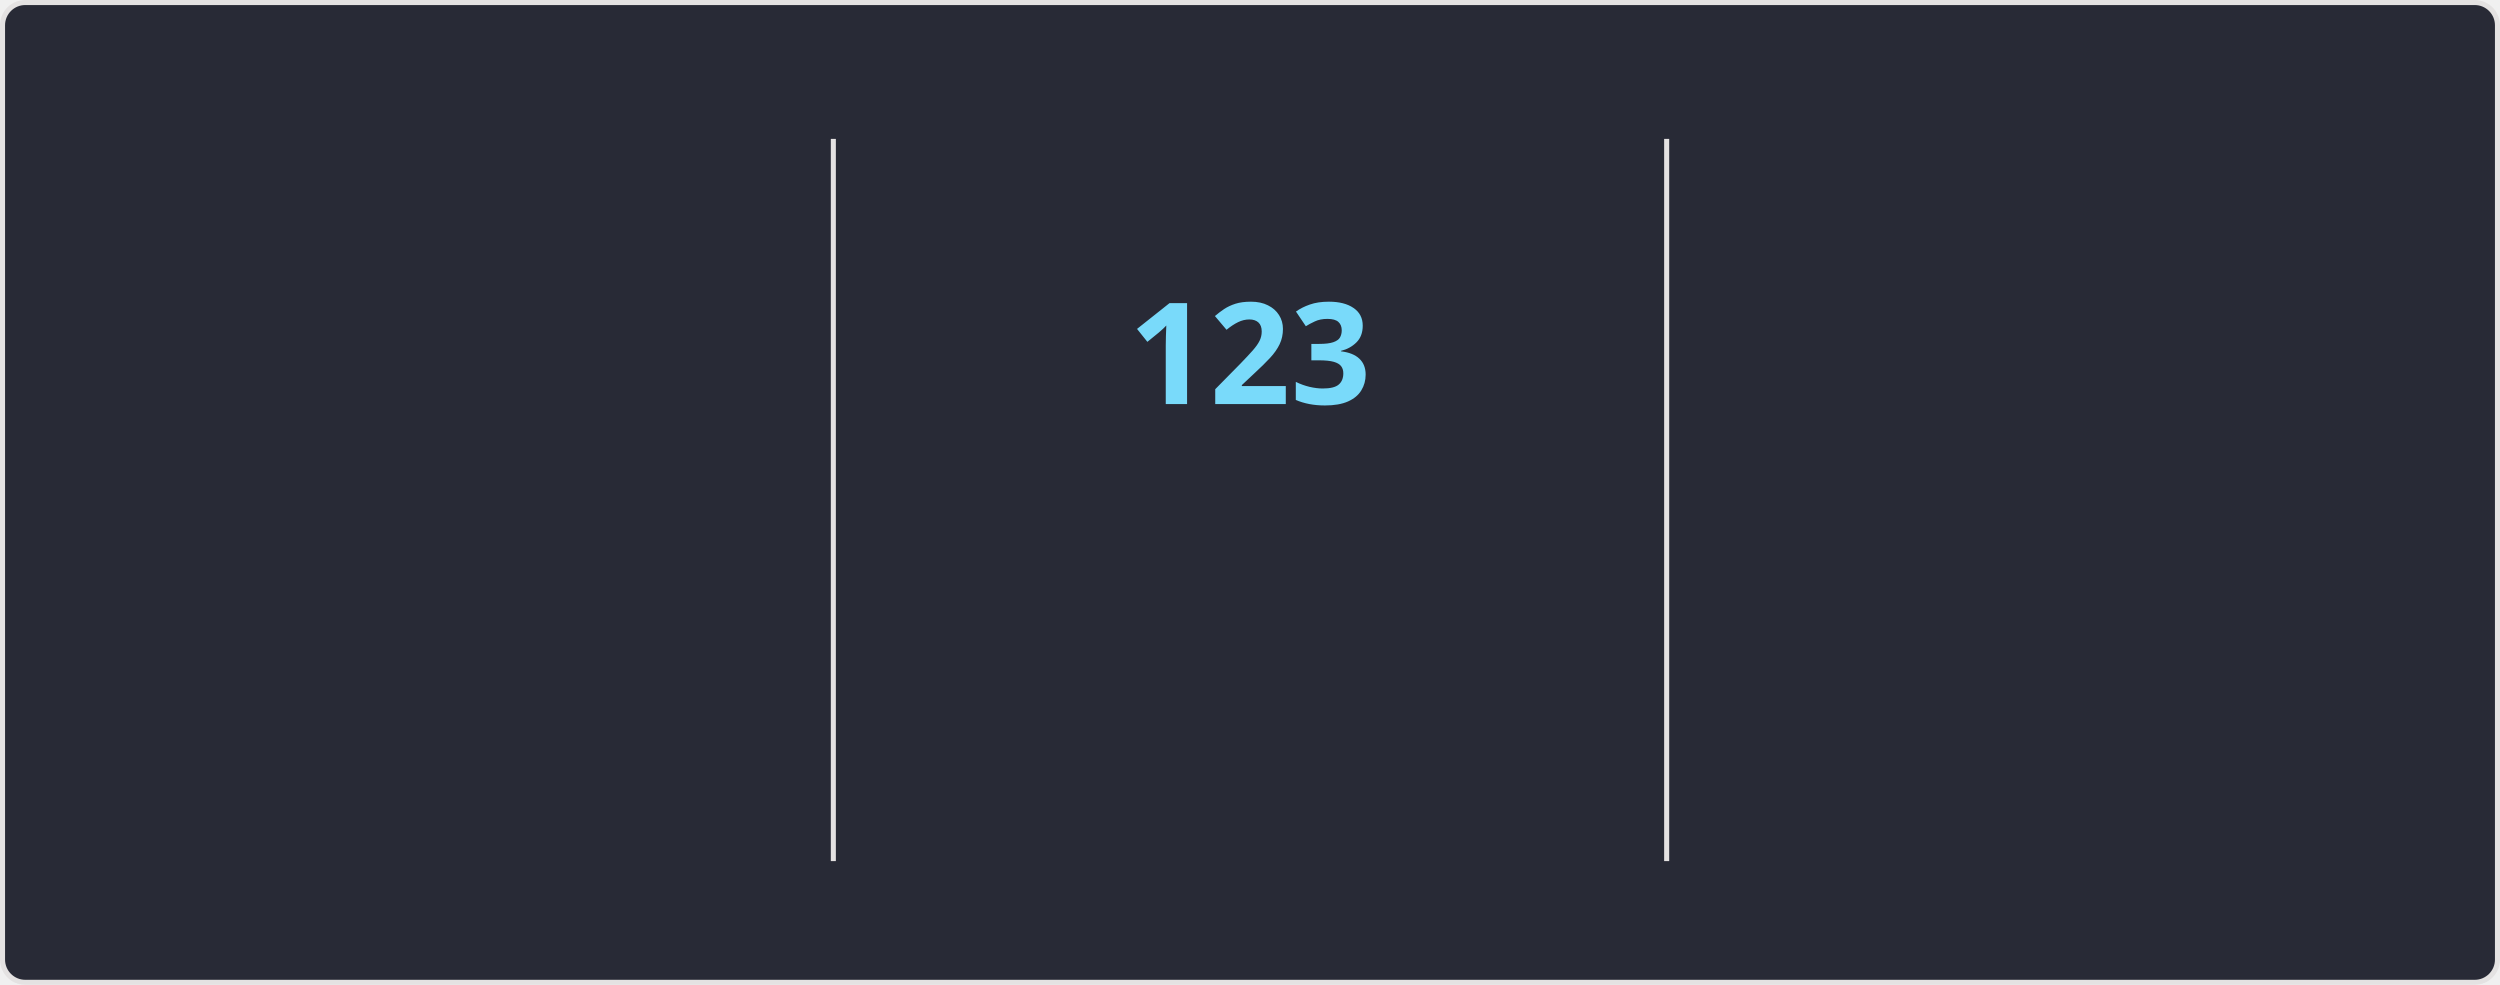
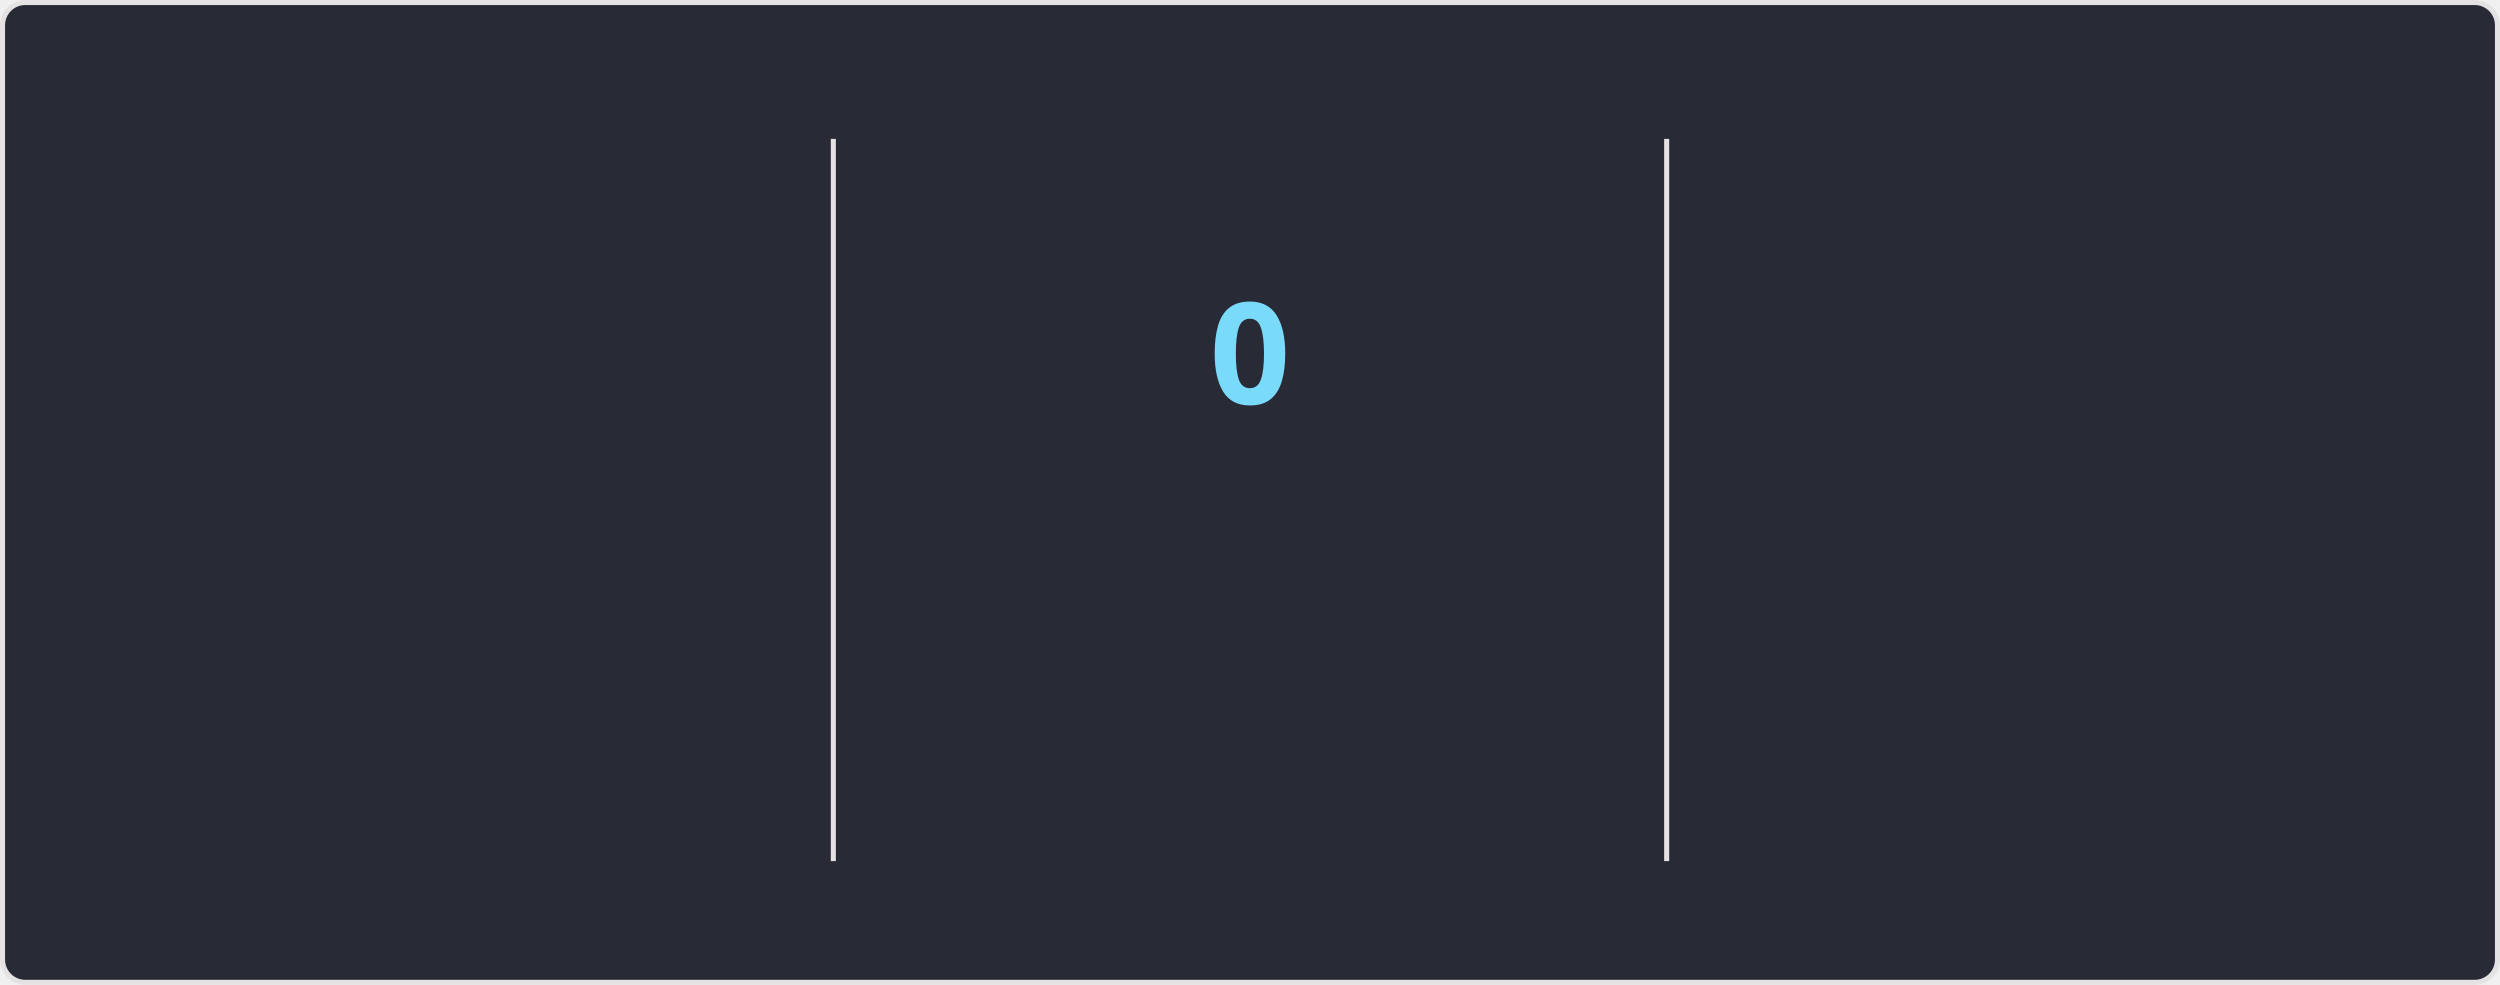
<svg xmlns="http://www.w3.org/2000/svg" style="isolation: isolate" viewBox="0 0 495 195" width="495px" height="195px" direction="ltr">
  <style>
    @keyframes currstreak {
      0% { font-size: 3px; opacity: 0.2; }
      80% { font-size: 34px; opacity: 1; }
      100% { font-size: 28px; opacity: 1; }
    }
    @keyframes fadein {
      0% { opacity: 0; }
      100% { opacity: 1; }
    }
    .big-number {
      font-family: "Segoe UI", Ubuntu, sans-serif;
      font-weight: 700;
      font-size: 28px;
      fill: #ff6e96;
    }
    .label {
      font-family: "Segoe UI", Ubuntu, sans-serif;
      font-weight: 400;
      font-size: 14px;
      fill: #ff6e96;
    }
    .range-text {
      font-family: "Segoe UI", Ubuntu, sans-serif;
      font-weight: 400;
      font-size: 12px;
      fill: #f8f8f2;
    }
    .current-streak-num {
      font-family: "Segoe UI", Ubuntu, sans-serif;
      font-weight: 700;
      font-size: 28px;
      fill: #79dafa;
    }</style>
  <defs>
    <clipPath id="outer_rectangle">
      <rect width="495" height="195" rx="4.5" />
    </clipPath>
    <mask id="mask_out_ring_behind_fire">
      <rect width="495" height="195" fill="white" />
      <ellipse id="mask-ellipse" cx="247.5" cy="32" rx="13" ry="18" fill="black" />
    </mask>
  </defs>
  <g clip-path="url(#outer_rectangle)">
    <g style="isolation: isolate">
      <rect fill="#282a36" rx="4.5" x="0.5" y="0.5" width="494" height="194" stroke="#e4e2e2" />
    </g>
    <g style="isolation: isolate">
      <line x1="165" y1="28" x2="165" y2="170" vector-effect="non-scaling-stroke" stroke-width="1" stroke="#e4e2e2" stroke-linejoin="miter" stroke-linecap="square" stroke-miterlimit="3" />
      <line x1="330" y1="28" x2="330" y2="170" vector-effect="non-scaling-stroke" stroke-width="1" stroke="#e4e2e2" stroke-linejoin="miter" stroke-linecap="square" stroke-miterlimit="3" />
    </g>
    <g style="isolation: isolate">
      <g transform="translate(82.5, 48)">
        <text x="0" y="32" stroke-width="0" text-anchor="middle" class="big-number" style="opacity: 0; animation: fadein 0.5s linear forwards 0.6s">
            7.3K
          </text>
      </g>
      <g transform="translate(82.5, 84)">
        <text x="0" y="32" stroke-width="0" text-anchor="middle" class="label" style="opacity: 0; animation: fadein 0.5s linear forwards 0.7s">
            Total Contributions
          </text>
      </g>
      <g transform="translate(82.5, 114)">
        <text x="0" y="32" stroke-width="0" text-anchor="middle" class="range-text" style="opacity: 0; animation: fadein 0.5s linear forwards 0.8s">
            Nov 9 - Present
          </text>
      </g>
    </g>
    <g style="isolation: isolate">
      <g mask="url(#mask_out_ring_behind_fire)">
        <circle cx="247.5" cy="71" r="40" fill="none" stroke="#ff6e96" stroke-width="5" style="opacity: 0; animation: fadein 0.5s linear forwards 0.4s" />
      </g>
      <g transform="translate(247.5, 19.5)" stroke-opacity="0" style="opacity: 0; animation: fadein 0.5s linear forwards 0.6s">
        <path d="M -12 -0.5 L 15 -0.5 L 15 23.5 L -12 23.5 L -12 -0.5 Z" fill="none" />
        <path d="M 1.5 0.67 C 1.5 0.67 2.24 3.32 2.24 5.47 C 2.24 7.53 0.89 9.2 -1.17 9.2 C -3.23 9.2 -4.79 7.53 -4.79 5.47 L -4.76 5.11 C -6.78 7.51 -8 10.62 -8 13.99 C -8 18.41 -4.42 22 0 22 C 4.42 22 8 18.41 8 13.99 C 8 8.6 5.41 3.79 1.5 0.67 Z M -0.29 19 C -2.07 19 -3.51 17.6 -3.51 15.86 C -3.51 14.24 -2.46 13.1 -0.7 12.74 C 1.07 12.38 2.9 11.53 3.92 10.16 C 4.31 11.45 4.51 12.81 4.51 14.2 C 4.51 16.85 2.36 19 -0.29 19 Z" fill="#ff6e96" stroke-opacity="0" />
      </g>
      <g transform="translate(247.5, 48)">
        <text x="0" y="32" stroke-width="0" text-anchor="middle" class="current-streak-num" style="animation: currstreak 0.6s linear forwards">
-             123
+             0
          </text>
      </g>
      <g transform="translate(247.5, 108)">
        <text x="0" y="32" stroke-width="0" text-anchor="middle" class="label" style="opacity: 0; animation: fadein 0.5s linear forwards 0.9s">
            Current Streak
          </text>
      </g>
      <g transform="translate(247.5, 145)">
        <text x="0" y="21" stroke-width="0" text-anchor="middle" class="range-text" style="opacity: 0; animation: fadein 0.5s linear forwards 0.9s">
-             Jul 12 - Nov 11
+             0 days
          </text>
      </g>
    </g>
    <g style="isolation: isolate">
      <g transform="translate(412.5, 48)">
        <text x="0" y="32" stroke-width="0" text-anchor="middle" class="big-number" style="opacity: 0; animation: fadein 0.5s linear forwards 1.2s">
            123
          </text>
      </g>
      <g transform="translate(412.5, 84)">
        <text x="0" y="32" stroke-width="0" text-anchor="middle" class="label" style="opacity: 0; animation: fadein 0.5s linear forwards 1.3s">
            Longest Streak
          </text>
      </g>
      <g transform="translate(412.5, 114)">
        <text x="0" y="32" stroke-width="0" text-anchor="middle" class="range-text" style="opacity: 0; animation: fadein 0.5s linear forwards 1.4s">
            Jul 12 - Nov 11
          </text>
      </g>
    </g>
  </g>
</svg>
